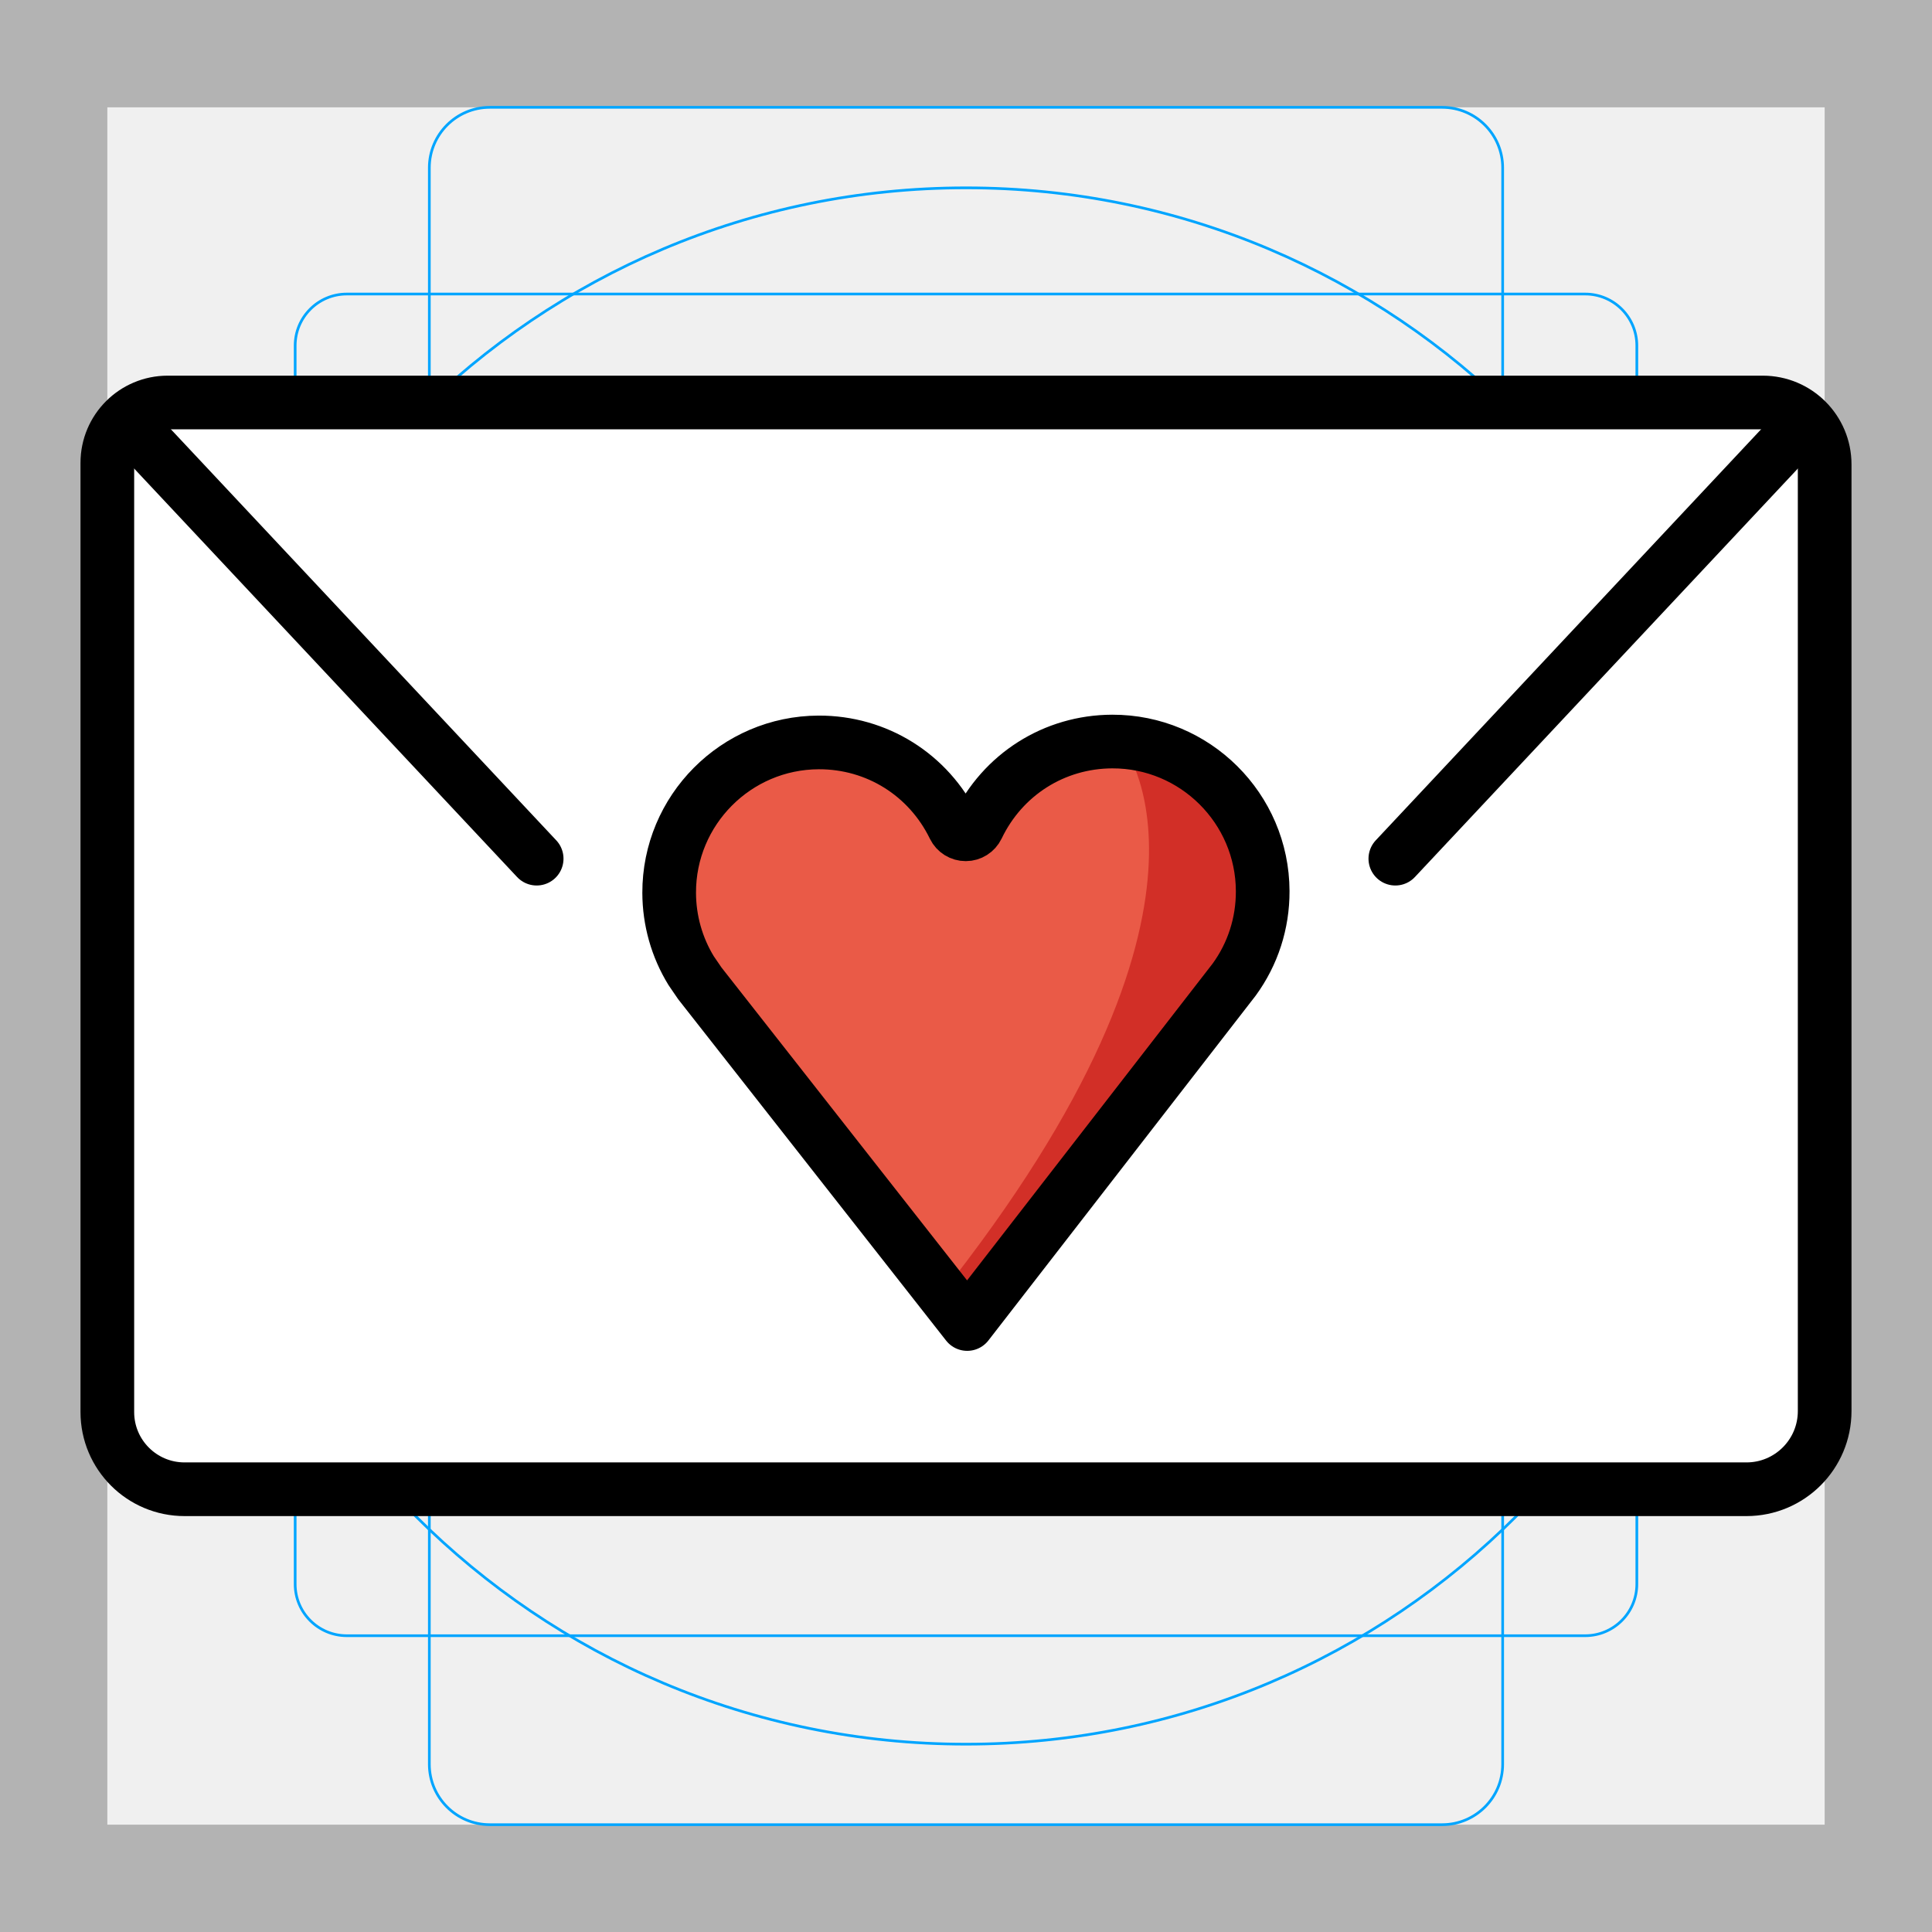
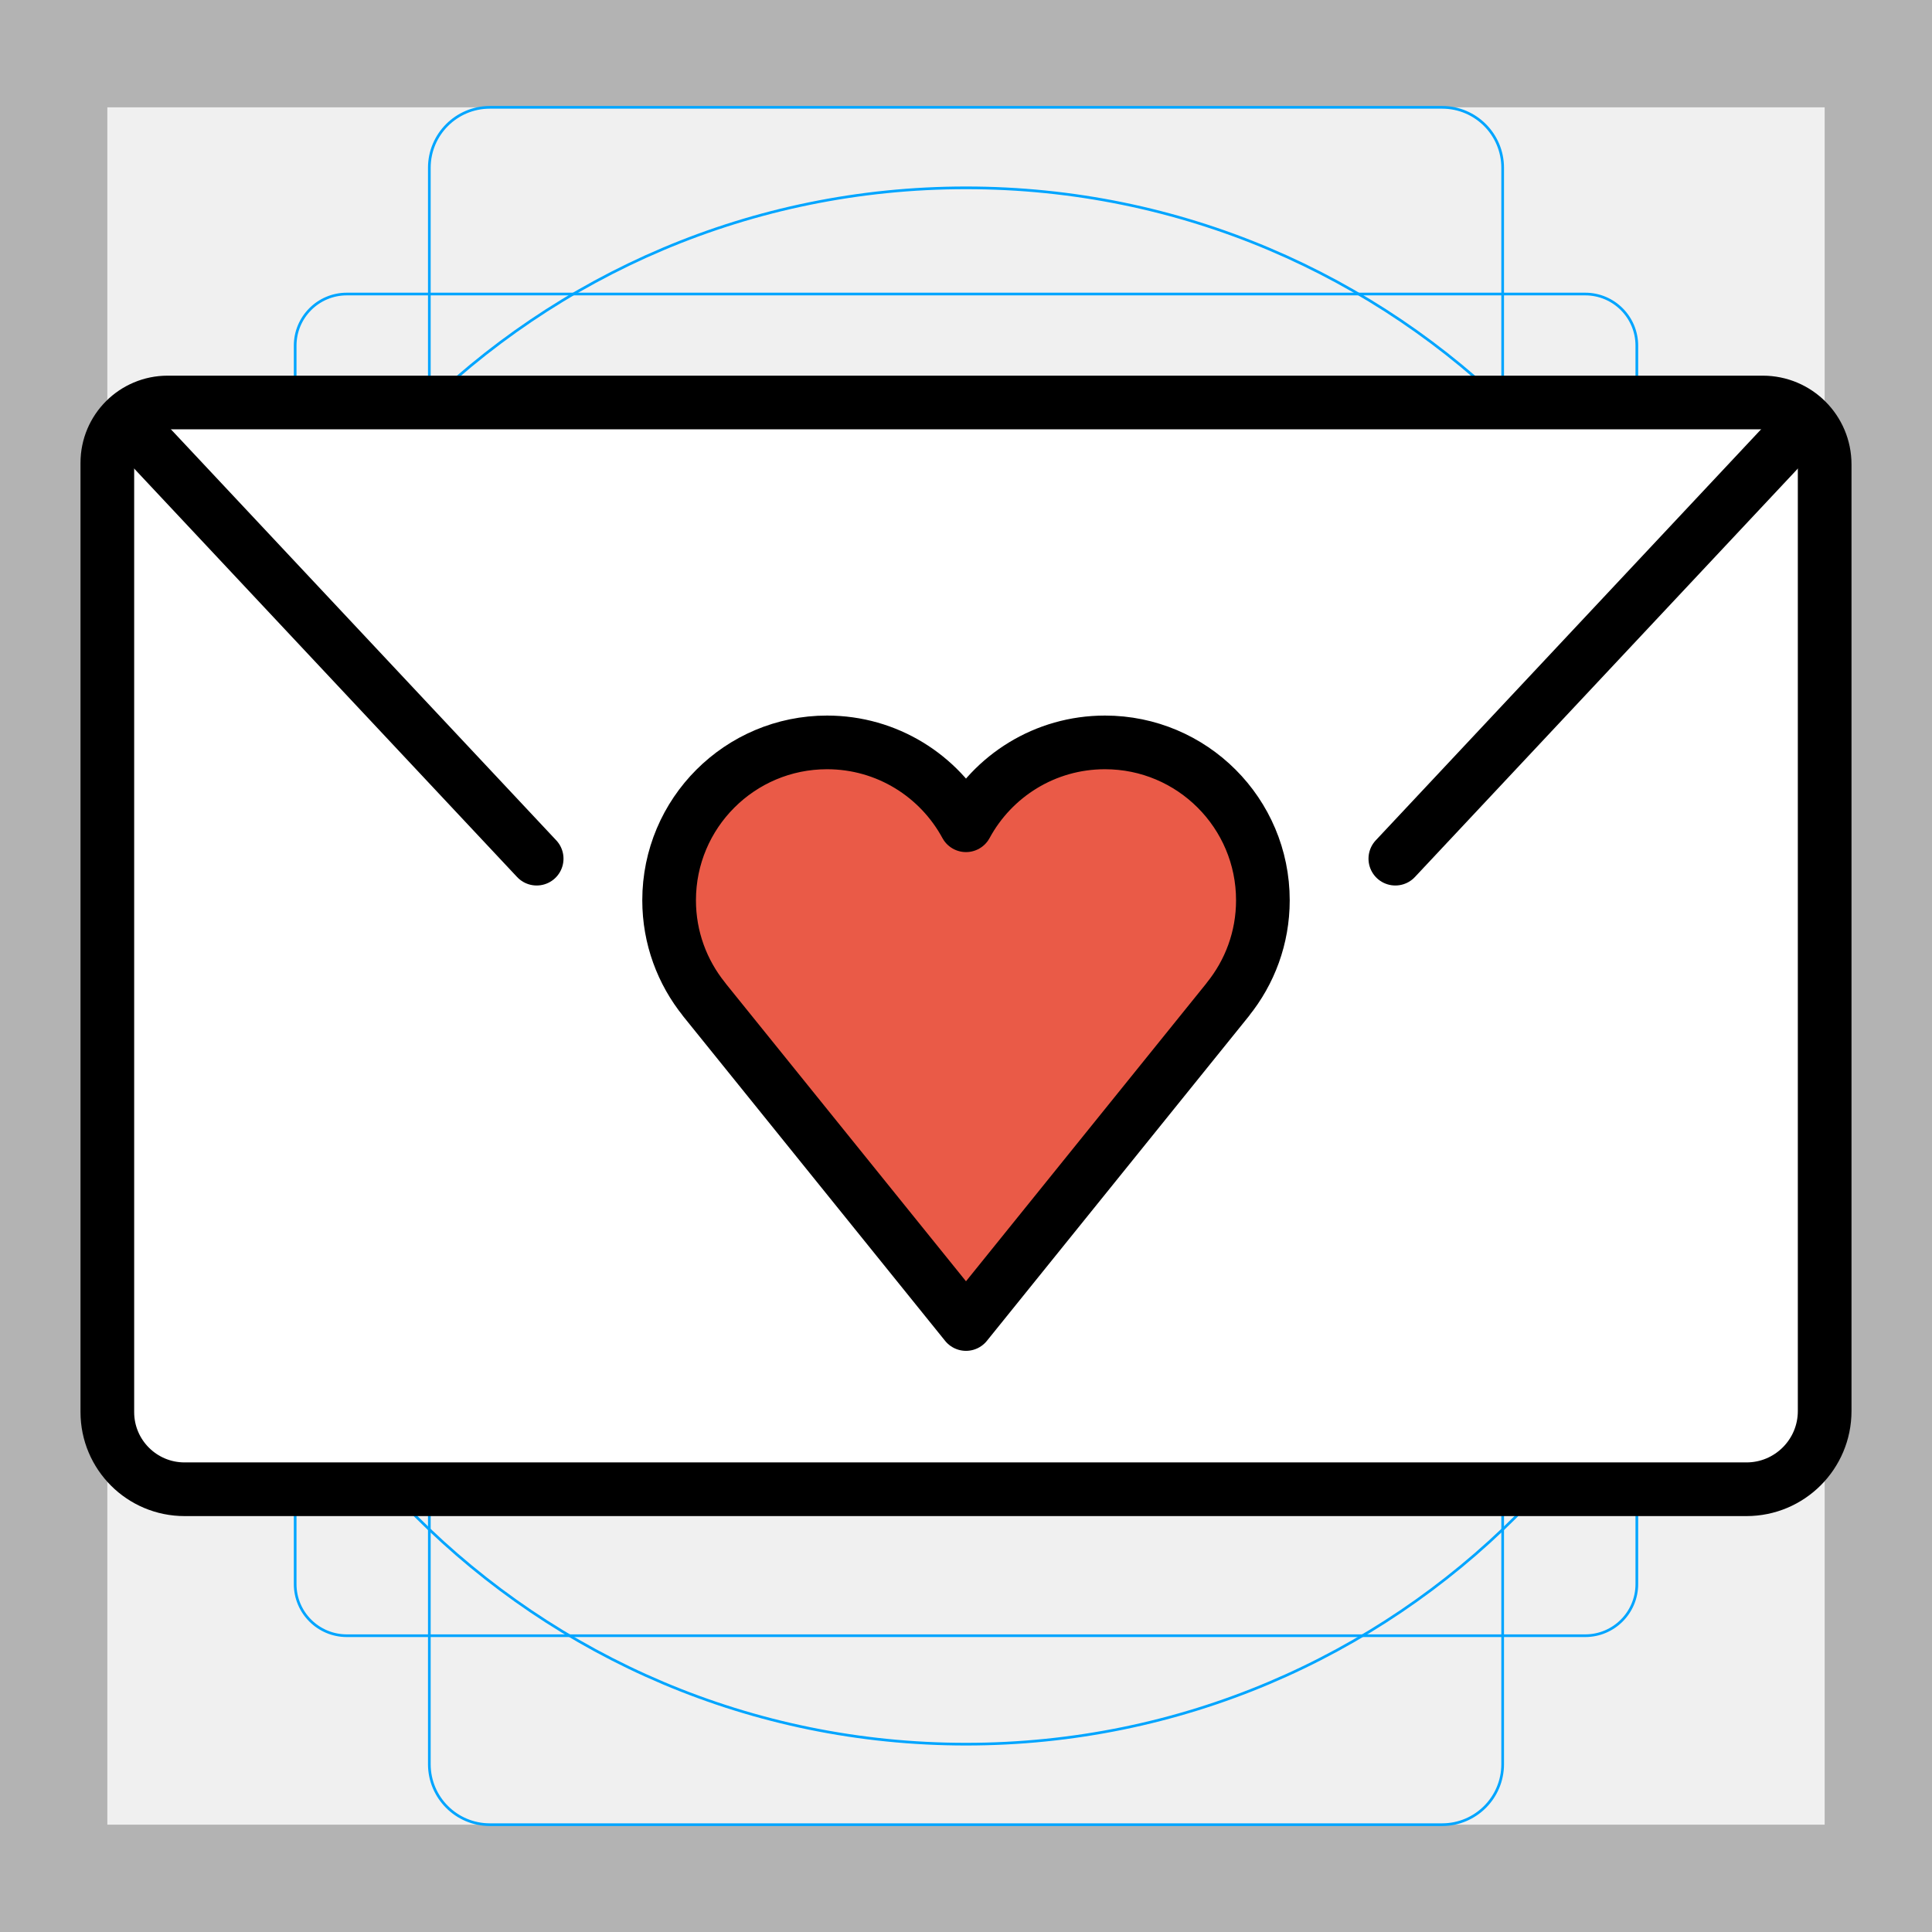
<svg xmlns="http://www.w3.org/2000/svg" id="emoji" viewBox="0 0 72 72">
  <g id="grid">
-     <path d="M68,4V68H4V4H68m4-4H0V72H72V0Z" fill="#b3b3b3" />
-     <path d="M12.923,10.958H59.077A1.923,1.923,0,0,1,61,12.881V59.035a1.923,1.923,0,0,1-1.923,1.923H12.923A1.923,1.923,0,0,1,11,59.035V12.881A1.923,1.923,0,0,1,12.923,10.958Z" fill="none" stroke="#00a5ff" stroke-miterlimit="10" stroke-width="0.1" />
-     <rect x="16" y="4" width="40" height="64" rx="2.254" fill="none" stroke="#00a5ff" stroke-miterlimit="10" stroke-width="0.1" />
-     <rect x="16" y="4" width="40" height="64" rx="2.254" transform="translate(72) rotate(90)" fill="none" stroke="#00a5ff" stroke-miterlimit="10" stroke-width="0.1" />
-     <circle cx="36" cy="36" r="29" fill="none" stroke="#00a5ff" stroke-miterlimit="10" stroke-width="0.1" />
+     <path fill="#B3B3B3" d="M68,4v64H4V4H68 M72,0H0v72h72V0z" />
+     <path fill="none" stroke="#00A5FF" stroke-width="0.1" stroke-miterlimit="10" d="M12.923,10.958h46.154 c1.062,0,1.923,0.861,1.923,1.923v0v46.154c0,1.062-0.861,1.923-1.923,1.923H12.923 c-1.062,0-1.923-0.861-1.923-1.923l0,0V12.881C11,11.819,11.861,10.958,12.923,10.958L12.923,10.958z" />
+     <path fill="none" stroke="#00A5FF" stroke-width="0.1" stroke-miterlimit="10" d="M18.254,4h35.493C54.991,4,56,5.009,56,6.254 v59.493C56,66.991,54.991,68,53.746,68H18.254C17.009,68,16,66.991,16,65.746V6.254C16,5.009,17.009,4,18.254,4z" />
+     <path fill="none" stroke="#00A5FF" stroke-width="0.1" stroke-miterlimit="10" d="M68,18.254v35.493 C68,54.991,66.991,56,65.746,56H6.254C5.009,56,4,54.991,4,53.746V18.254C4,17.009,5.009,16,6.254,16h59.493 C66.991,16,68,17.009,68,18.254z" />
+     <circle fill="none" stroke="#00A5FF" stroke-width="0.1" stroke-miterlimit="10" cx="36" cy="36" r="29" />
  </g>
  <g id="color">
-     <path fill="#FFFFFF" d="M66.031,15.5H5.968C4.605,15.5,4.5,15.605,4.5,16.968v37.063C4.5,55.395,4.605,55.5,5.968,55.5 h60.063c1.363,0,1.468-0.105,1.468-1.468V16.968C67.5,15.605,67.395,15.5,66.031,15.5z" stroke="none" />
-     <path fill="#EA5A47" d="M30.512,27.668c-3.083,0.009-5.583,2.524-5.574,5.607c0.003,1.027,0.286,2.03,0.82,2.9 l0.322,0.471l9.965,12.696l9.948-12.834c0.697-0.956,1.068-2.1,1.064-3.299 c-0.009-3.083-2.525-5.583-5.608-5.574c-2.16,0.006-4.085,1.226-5.022,3.182 c-0.081,0.168-0.25,0.275-0.436,0.275c-0.186,0.001-0.356-0.105-0.438-0.273 C34.604,28.869,32.672,27.662,30.512,27.668z" stroke="none" />
-     <path fill="#D22F27" d="M41.77,27.667c3.335,0.01,6.041,2.526,6.032,5.608c-0.003,1.027-0.309,2.03-0.886,2.899 l-0.348,0.471l-10.779,12.694l-0.82-0.977C46.766,33.554,41.77,27.667,41.77,27.667z" stroke="none" />
+     <path fill="#FFFFFF" d="M65.086,55.5H6.878C5.288,55.5,4,54.212,4,52.623V17.248C4,16.007,5.007,15,6.248,15h59.446 C66.968,15,68,16.032,68,17.306v35.28C68,54.195,66.695,55.5,65.086,55.5z" />
+     <g id="line_2_">
+       <path fill="#EA5A47" d="M47.064,33.552c0-3.25-2.635-5.885-5.885-5.885c-2.238,0-4.184,1.249-5.179,3.088 c-0.995-1.839-2.941-3.088-5.179-3.088c-3.25,0-5.885,2.635-5.885,5.885c0,1.398,0.49,2.681,1.304,3.691 l-0.002,0.002L36,49.342l9.761-12.098l-0.002-0.002C46.574,36.233,47.064,34.95,47.064,33.552z" />
+     </g>
  </g>
  <g id="hair" />
  <g id="skin" />
  <g id="skin-shadow" />
  <g id="line">
-     <path fill="none" stroke="#000000" stroke-width="2" stroke-linecap="round" stroke-linejoin="round" stroke-miterlimit="10" d="M35.986,29.625 M30.512,27.668c-3.083,0.009-5.583,2.524-5.574,5.607c0.003,1.027,0.286,2.03,0.82,2.9 l0.322,0.471l9.965,12.696l9.948-12.834c0.697-0.956,1.068-2.1,1.064-3.299 c-0.009-3.083-2.525-5.583-5.608-5.574c-2.16,0.006-4.085,1.226-5.022,3.182 c-0.081,0.168-0.25,0.275-0.436,0.275c-0.186,0.001-0.356-0.105-0.438-0.273 C34.604,28.869,32.672,27.662,30.512,27.668z" />
    <path fill="none" stroke="#000000" stroke-width="2" stroke-linecap="round" stroke-linejoin="round" stroke-miterlimit="10" d="M65.086,55.5H6.878C5.288,55.5,4,54.212,4,52.623V17.248C4,16.007,5.007,15,6.248,15h59.446 C66.968,15,68,16.032,68,17.306v35.28C68,54.195,66.695,55.5,65.086,55.5z" />
    <line fill="none" stroke="#000000" stroke-width="2" stroke-linecap="round" stroke-miterlimit="10" x1="5" y1="16" x2="20" y2="32" />
    <line fill="none" stroke="#000000" stroke-width="2" stroke-linecap="round" stroke-miterlimit="10" x1="67" y1="16" x2="52" y2="32" />
+     <g id="line_1_">
+       <path fill="none" stroke="#000000" stroke-width="2" stroke-linejoin="round" stroke-miterlimit="10" d="M47.064,33.552 c0-3.25-2.635-5.885-5.885-5.885c-2.238,0-4.184,1.249-5.179,3.088c-0.995-1.839-2.941-3.088-5.179-3.088 c-3.25,0-5.885,2.635-5.885,5.885c0,1.398,0.49,2.681,1.304,3.691l-0.002,0.002L36,49.342l9.761-12.098 l-0.002-0.002C46.574,36.233,47.064,34.95,47.064,33.552z" />
+     </g>
  </g>
</svg>
